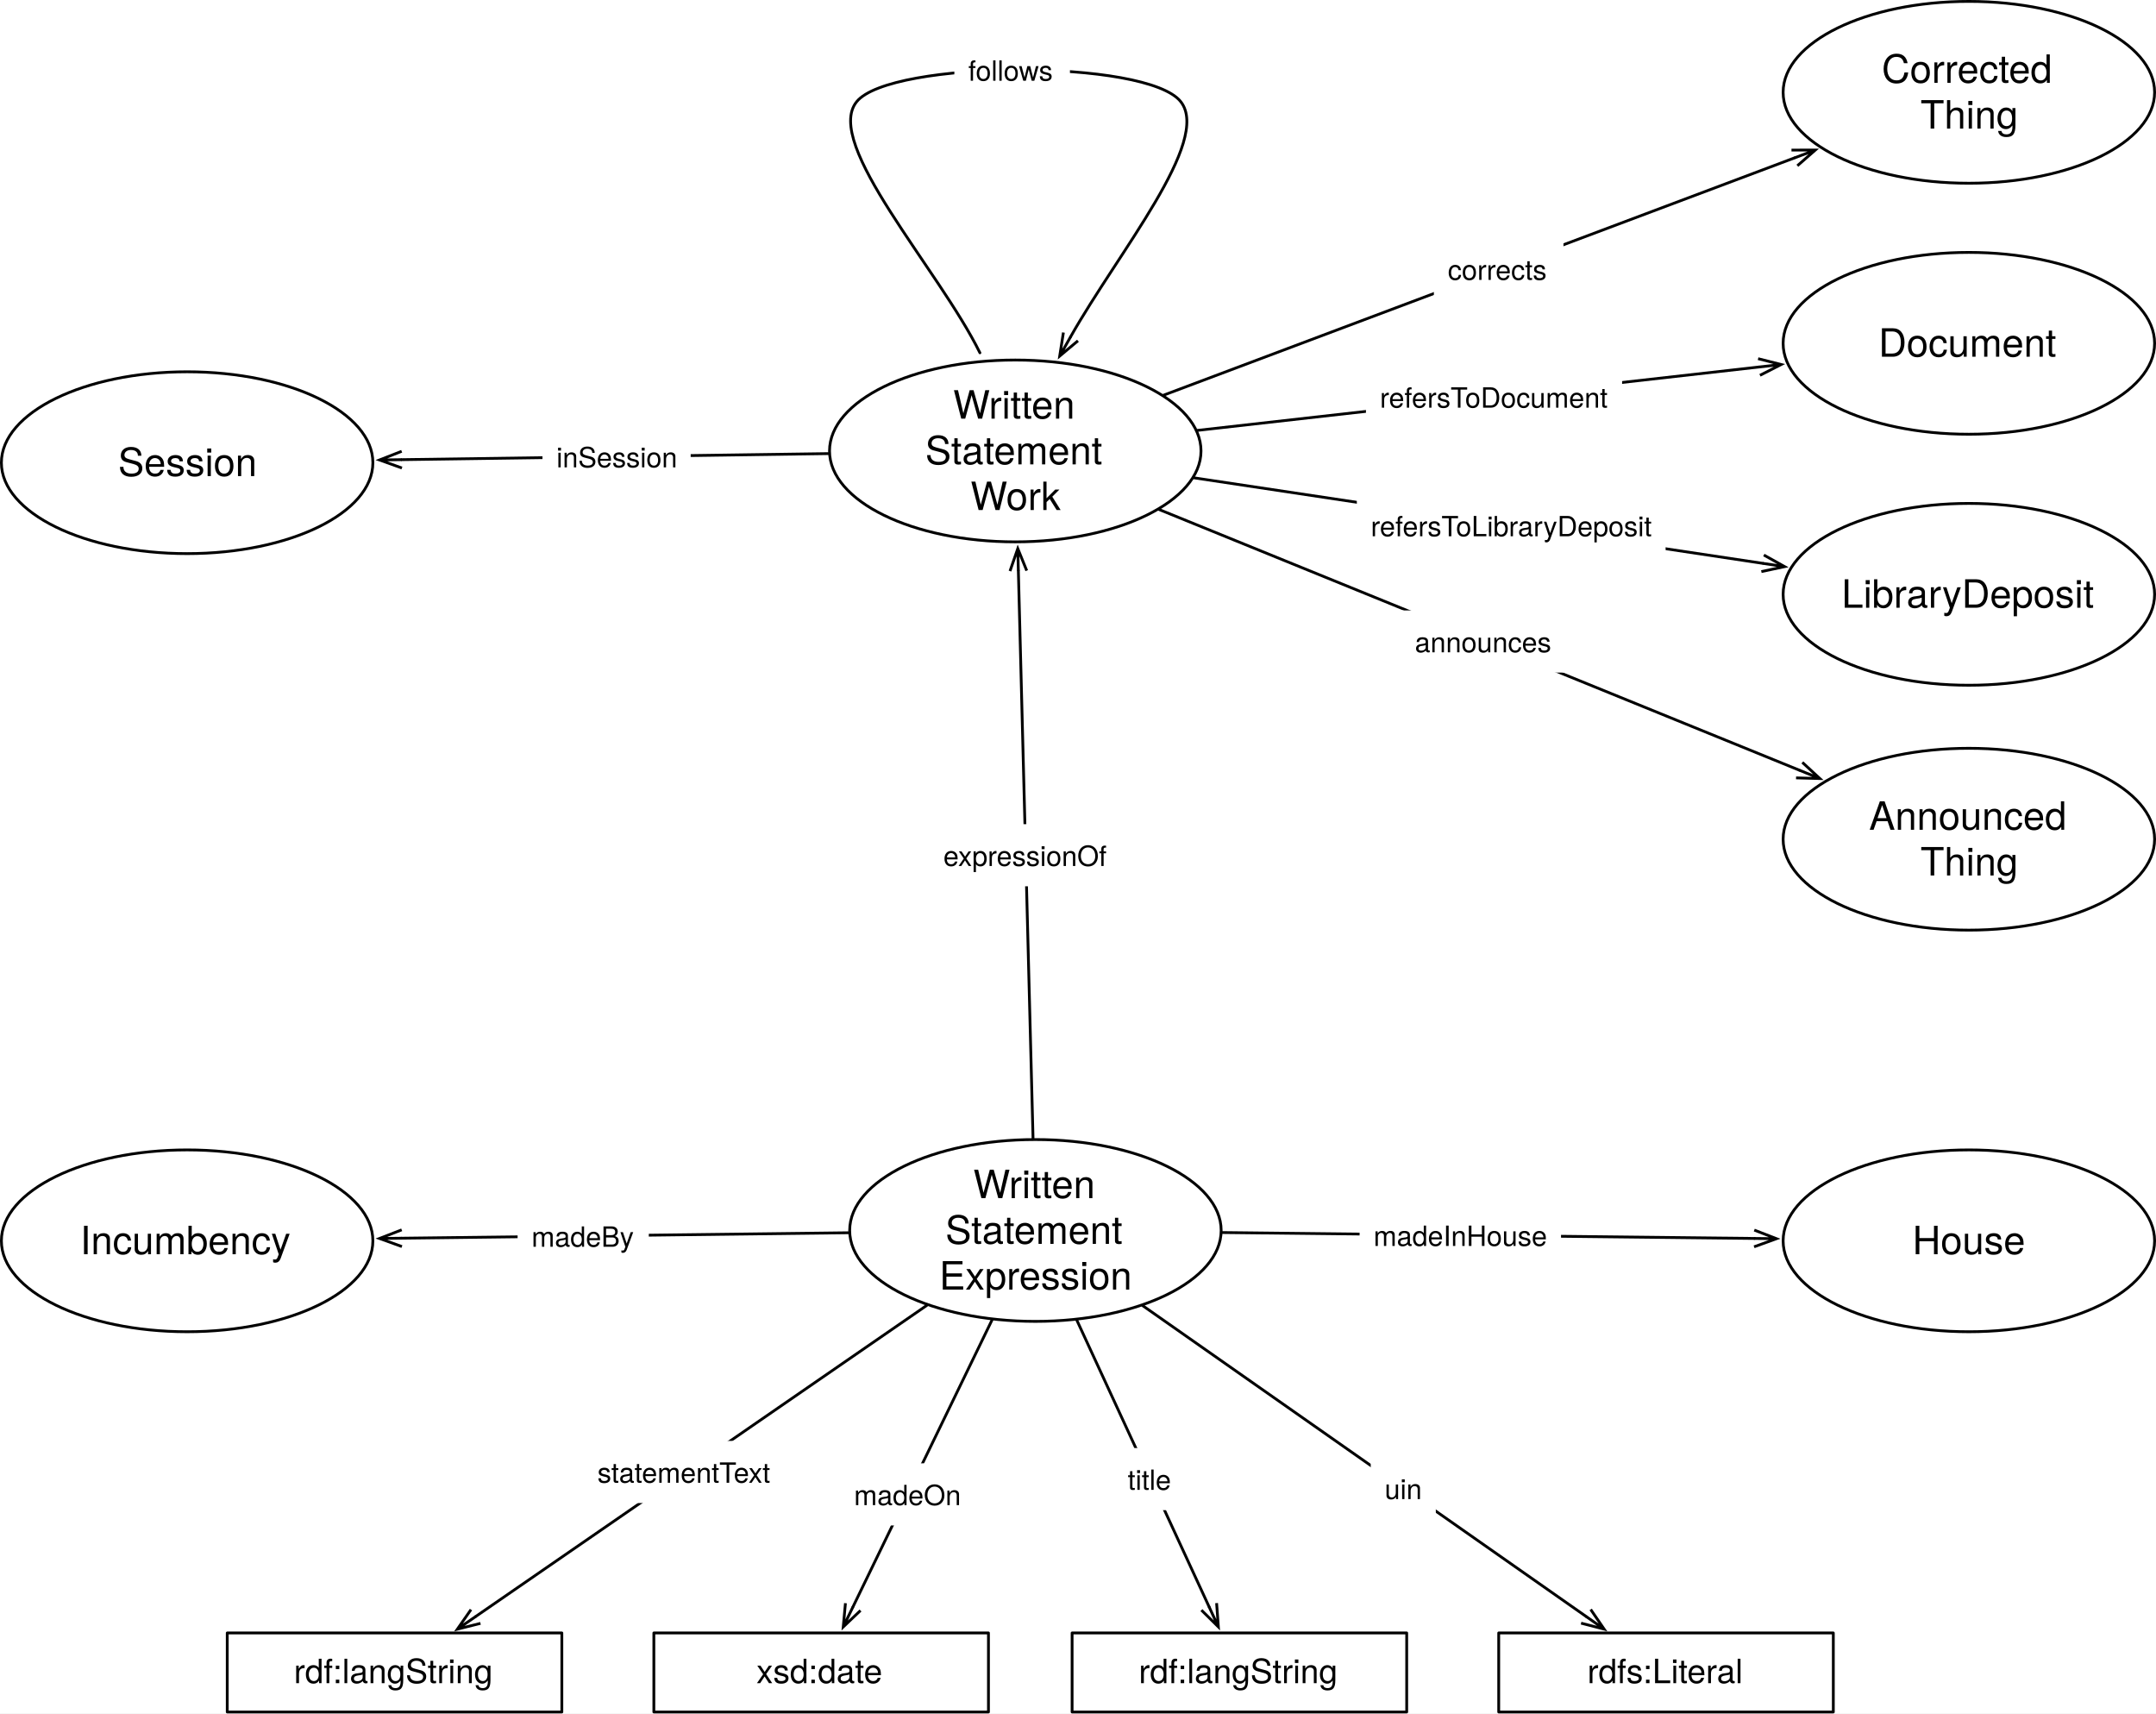
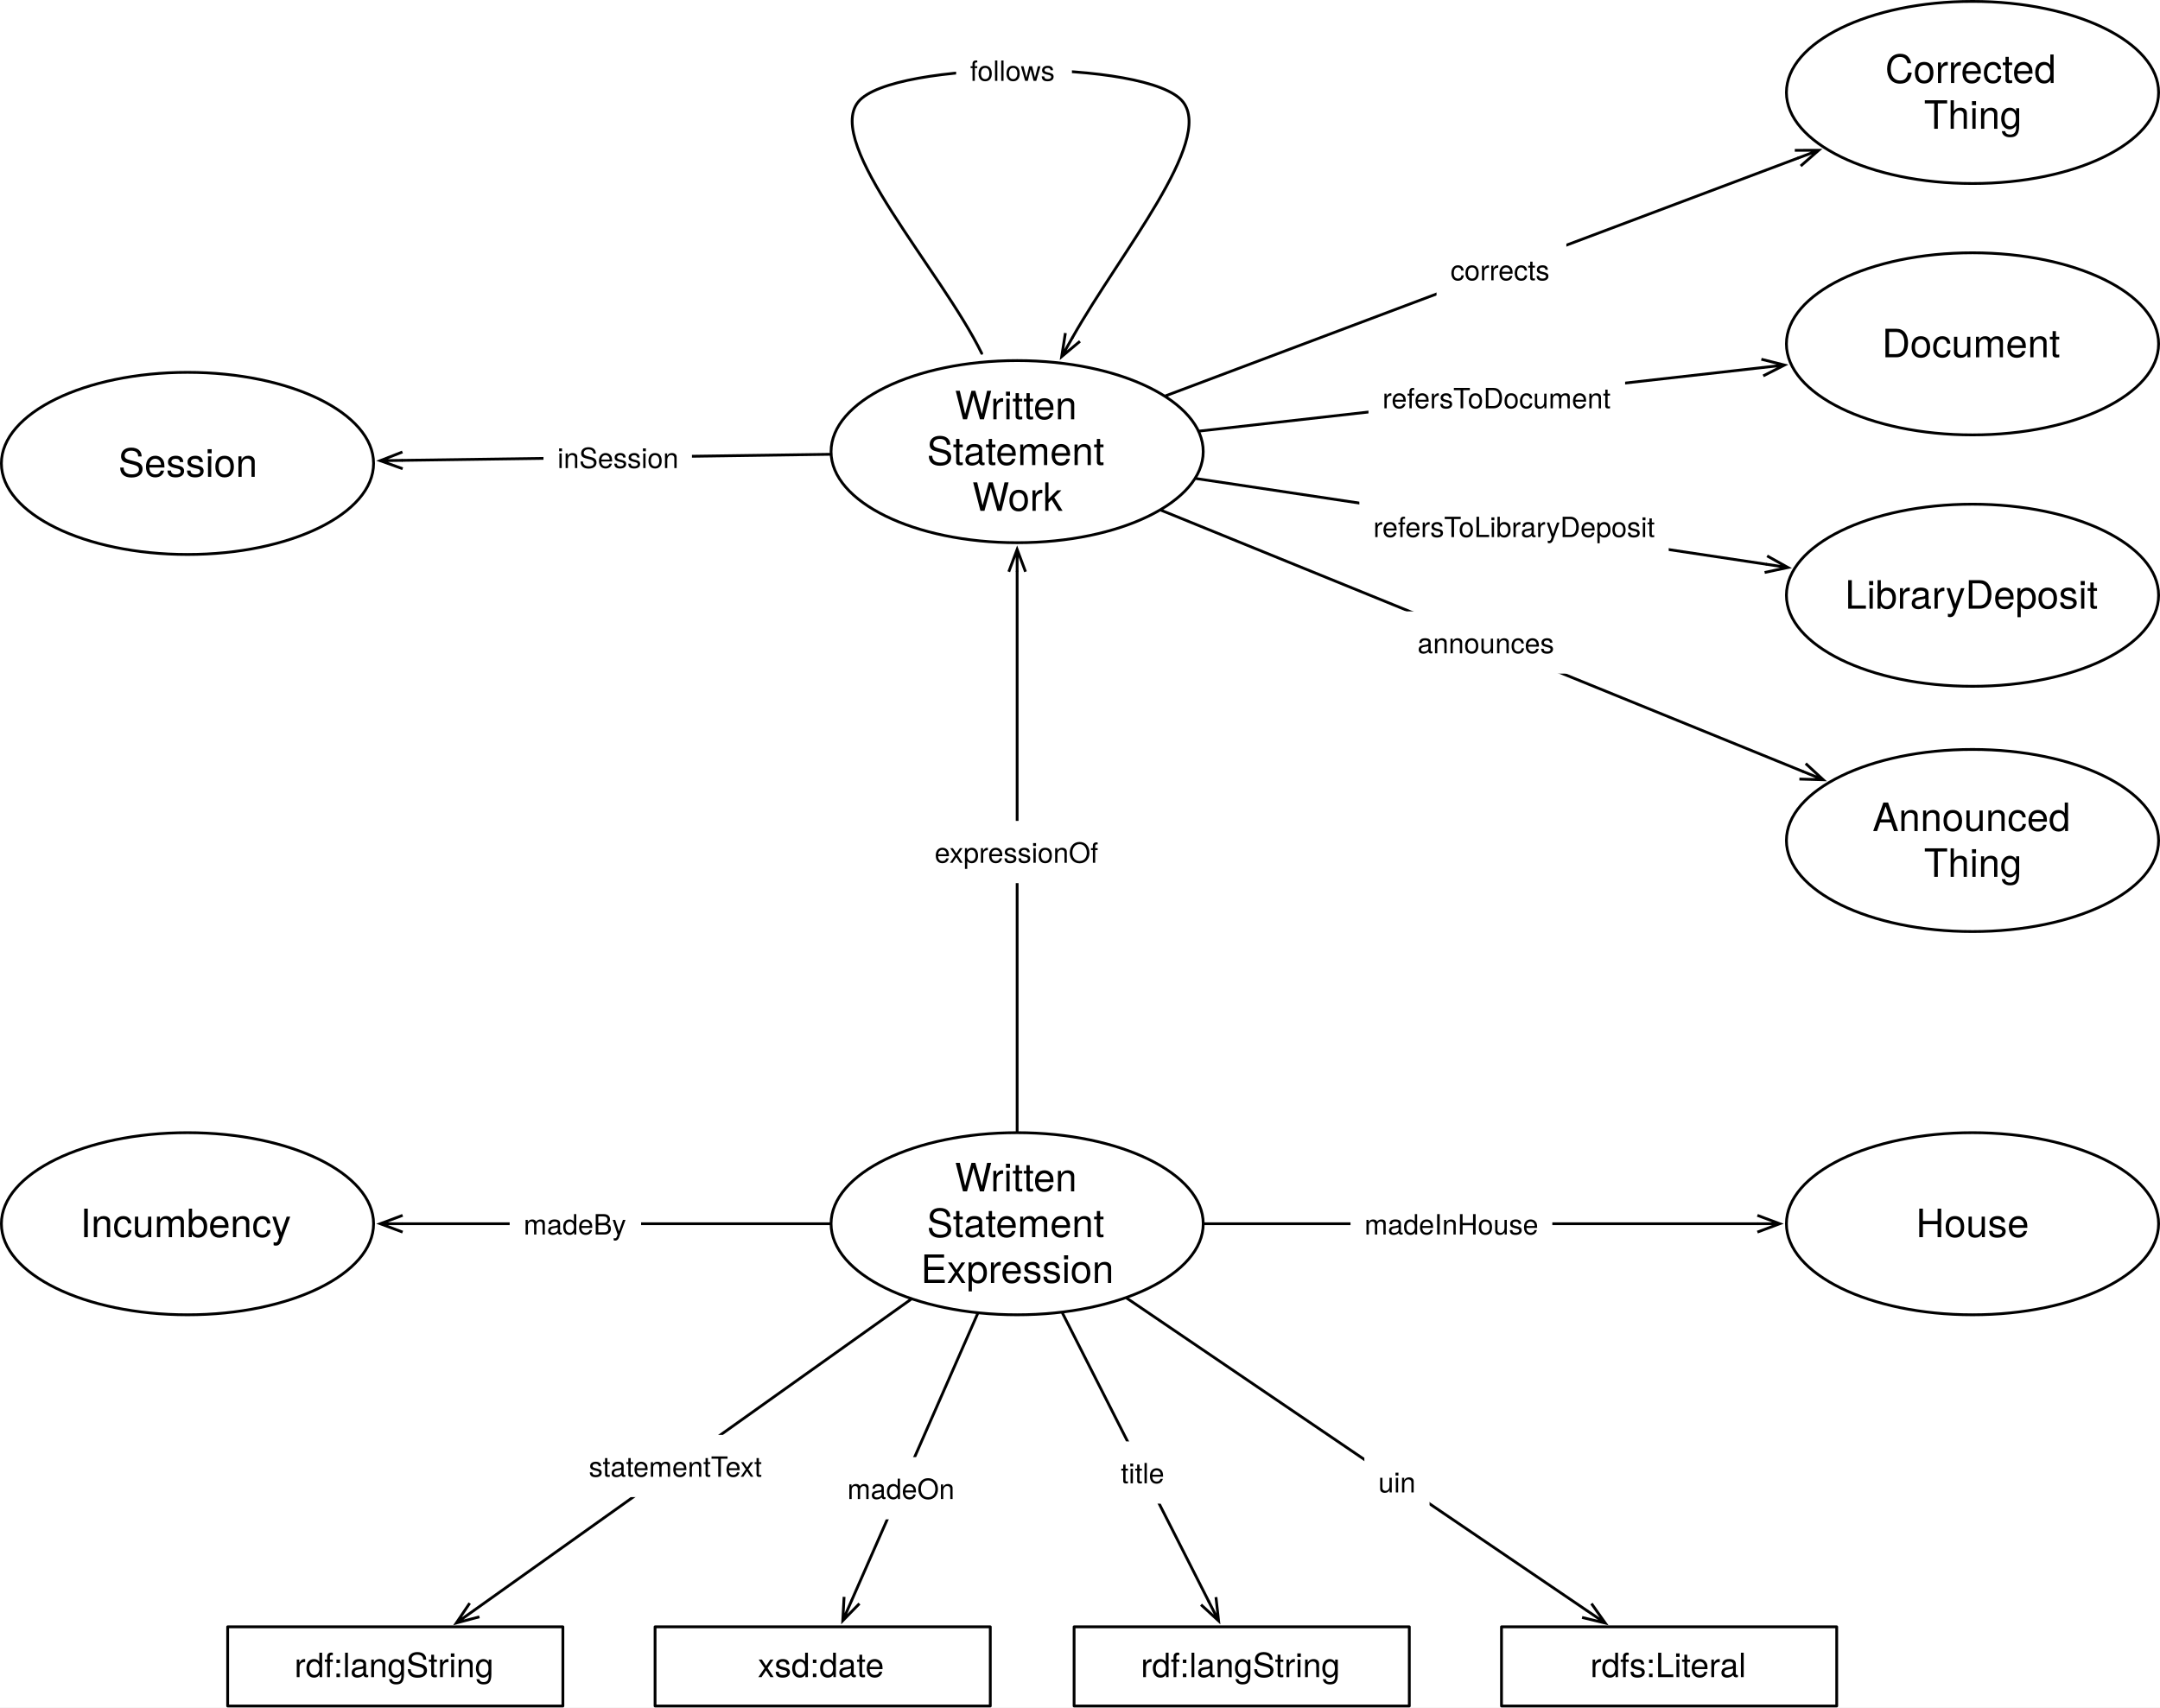
- <svg xmlns="http://www.w3.org/2000/svg" version="1.1" viewBox="476.5 53.5 773.228 614.346" width="773.228" height="614.346">
+ <svg xmlns="http://www.w3.org/2000/svg" version="1.1" viewBox="476.5 53.5 773.228 611.256" width="773.228" height="611.256">
  <defs>
    <font-face font-family="Helvetica Neue" font-size="14" panose-1="2 0 5 3 0 0 0 2 0 4" units-per-em="1000" underline-position="-100" underline-thickness="50" slope="0" x-height="517" cap-height="714" ascent="951.996" descent="-212.997" font-weight="400">
      <font-face-src>
        <font-face-name name="HelveticaNeue" />
      </font-face-src>
    </font-face>
    <marker orient="auto" overflow="visible" markerUnits="strokeWidth" id="StickArrow_Marker" stroke-linejoin="miter" stroke-miterlimit="10" viewBox="-1 -4 10 8" markerWidth="10" markerHeight="8" color="black">
      <g>
        <path d="M 8 0 L 0 0 M 0 -3 L 8 0 L 0 3" fill="none" stroke="currentColor" stroke-width="1" />
      </g>
    </marker>
    <font-face font-family="Helvetica Neue" font-size="10" panose-1="2 0 5 3 0 0 0 2 0 4" units-per-em="1000" underline-position="-100" underline-thickness="50" slope="0" x-height="517" cap-height="714" ascent="951.996" descent="-212.997" font-weight="400">
      <font-face-src>
        <font-face-name name="HelveticaNeue" />
      </font-face-src>
    </font-face>
    <font-face font-family="Helvetica Neue" font-size="12" panose-1="2 0 5 3 0 0 0 2 0 4" units-per-em="1000" underline-position="-100" underline-thickness="50" slope="0" x-height="517" cap-height="714" ascent="951.996" descent="-212.997" font-weight="400">
      <font-face-src>
        <font-face-name name="HelveticaNeue" />
      </font-face-src>
    </font-face>
  </defs>
  <g id="Canvas_1" stroke-dasharray="none" stroke="none" fill="none" fill-opacity="1" stroke-opacity="1">
-     <rect fill="white" x="476.5" y="53.5" width="773.228" height="614.346" />
+     <rect fill="white" x="476.5" y="53.5" width="773.228" height="611.256" />
    <g id="Canvas_1_Layer_1">
      <g id="Graphic_592">
-         <ellipse cx="847.842" cy="494.689" rx="66.614" ry="32.598" fill="white" />
-         <ellipse cx="847.842" cy="494.689" rx="66.614" ry="32.598" stroke="black" stroke-linecap="round" stroke-linejoin="round" stroke-width="1" />
-         <text transform="translate(799.5512 470.1013)" fill="black">
+         <ellipse cx="840.614" cy="491.598" rx="66.614" ry="32.598" fill="white" />
+         <ellipse cx="840.614" cy="491.598" rx="66.614" ry="32.598" stroke="black" stroke-linecap="round" stroke-linejoin="round" stroke-width="1" />
+         <text transform="translate(792.3228 467.0104)" fill="black">
          <tspan font-family="Helvetica Neue" font-size="14" font-weight="400" fill="black" x="25.989" y="13">Written </tspan>
          <tspan font-family="Helvetica Neue" font-size="14" font-weight="400" fill="black" x="16" y="29.392">Statement</tspan>
          <tspan font-family="Helvetica Neue" font-size="14" font-weight="400" fill="black" x="13.809" y="45.784">Expression</tspan>
        </text>
      </g>
      <g id="Graphic_625">
        <ellipse cx="543.614" cy="219.402" rx="66.614" ry="32.598" fill="white" />
        <ellipse cx="543.614" cy="219.402" rx="66.614" ry="32.598" stroke="black" stroke-linecap="round" stroke-linejoin="round" stroke-width="1" />
        <text transform="translate(495.3228 211.2056)" fill="black">
          <tspan font-family="Helvetica Neue" font-size="14" font-weight="400" fill="black" x="23.532" y="13">Session</tspan>
        </text>
      </g>
      <g id="Line_627">
        <line x1="773.528" y1="216.141" x2="620.6" y2="218.31" marker-end="url(#StickArrow_Marker)" stroke="black" stroke-linecap="round" stroke-linejoin="round" stroke-width="1" />
      </g>
      <g id="Graphic_630">
        <ellipse cx="1182.614" cy="86.598" rx="66.614" ry="32.598" fill="white" />
        <ellipse cx="1182.614" cy="86.598" rx="66.614" ry="32.598" stroke="black" stroke-linecap="round" stroke-linejoin="round" stroke-width="1" />
        <text transform="translate(1134.323 70.20643)" fill="black">
          <tspan font-family="Helvetica Neue" font-size="14" font-weight="400" fill="black" x="17.05" y="13">Corrected</tspan>
          <tspan font-family="Helvetica Neue" font-size="14" font-weight="400" fill="black" x="30.917" y="29.392">Thing</tspan>
        </text>
      </g>
      <g id="Line_631">
        <line x1="893.911" y1="195.15" x2="1120.051" y2="110.122" marker-end="url(#StickArrow_Marker)" stroke="black" stroke-linecap="round" stroke-linejoin="round" stroke-width="1" />
      </g>
      <g id="Graphic_632">
        <rect x="990.745" y="138.863" width="46.48" height="22.28" fill="white" />
        <text transform="translate(995.7446 143.8626)" fill="black">
          <tspan font-family="Helvetica Neue" font-size="10" font-weight="400" fill="black" x="0" y="10">corrects</tspan>
        </text>
      </g>
      <g id="Graphic_634">
-         <rect x="861" y="639" width="120" height="28.346" fill="white" />
-         <rect x="861" y="639" width="120" height="28.346" stroke="black" stroke-linecap="round" stroke-linejoin="round" stroke-width="1" />
-         <text transform="translate(866 646.0052)" fill="black">
+         <rect x="861" y="635.909" width="120" height="28.346" fill="white" />
+         <rect x="861" y="635.909" width="120" height="28.346" stroke="black" stroke-linecap="round" stroke-linejoin="round" stroke-width="1" />
+         <text transform="translate(866 642.9143)" fill="black">
          <tspan font-family="Helvetica Neue" font-size="12" font-weight="400" fill="black" x="18.886" y="11">rdf:langString</tspan>
        </text>
      </g>
      <g id="Line_636">
-         <line x1="862.732" y1="526.945" x2="910.099" y2="629.558" marker-end="url(#StickArrow_Marker)" stroke="black" stroke-linecap="round" stroke-linejoin="round" stroke-width="1" />
+         <line x1="856.89" y1="523.687" x2="909.107" y2="626.634" marker-end="url(#StickArrow_Marker)" stroke="black" stroke-linecap="round" stroke-linejoin="round" stroke-width="1" />
      </g>
      <g id="Graphic_635">
-         <rect x="875.938" y="572.696" width="26.11" height="22.28" fill="white" />
-         <text transform="translate(880.9383 577.6958)" fill="black">
+         <rect x="872.737" y="569.528" width="26.11" height="22.28" fill="white" />
+         <text transform="translate(877.7366 574.5275)" fill="black">
          <tspan font-family="Helvetica Neue" font-size="10" font-weight="400" fill="black" x="29132252e-20" y="10">title</tspan>
        </text>
      </g>
      <g id="Graphic_642">
        <ellipse cx="1182.614" cy="176.598" rx="66.614" ry="32.598" fill="white" />
        <ellipse cx="1182.614" cy="176.598" rx="66.614" ry="32.598" stroke="black" stroke-linecap="round" stroke-linejoin="round" stroke-width="1" />
        <text transform="translate(1134.323 168.4024)" fill="black">
          <tspan font-family="Helvetica Neue" font-size="14" font-weight="400" fill="black" x="15.867" y="13">Document</tspan>
        </text>
      </g>
      <g id="Line_643">
        <line x1="906.031" y1="207.808" x2="1107.36" y2="185.09" marker-end="url(#StickArrow_Marker)" stroke="black" stroke-linecap="round" stroke-linejoin="round" stroke-width="1" />
      </g>
      <g id="Graphic_644">
        <ellipse cx="1182.614" cy="266.598" rx="66.614" ry="32.598" fill="white" />
        <ellipse cx="1182.614" cy="266.598" rx="66.614" ry="32.598" stroke="black" stroke-linecap="round" stroke-linejoin="round" stroke-width="1" />
        <text transform="translate(1134.323 258.4024)" fill="black">
          <tspan font-family="Helvetica Neue" font-size="14" font-weight="400" fill="black" x="2.658" y="13">LibraryDeposit</tspan>
        </text>
      </g>
      <g id="Line_645">
        <line x1="904.799" y1="224.838" x2="1108.639" y2="255.479" marker-end="url(#StickArrow_Marker)" stroke="black" stroke-linecap="round" stroke-linejoin="round" stroke-width="1" />
      </g>
      <g id="Graphic_646">
-         <ellipse cx="1182.614" cy="498.402" rx="66.614" ry="32.598" fill="white" />
-         <ellipse cx="1182.614" cy="498.402" rx="66.614" ry="32.598" stroke="black" stroke-linecap="round" stroke-linejoin="round" stroke-width="1" />
-         <text transform="translate(1134.323 490.2056)" fill="black">
+         <ellipse cx="1182.614" cy="491.598" rx="66.614" ry="32.598" fill="white" />
+         <ellipse cx="1182.614" cy="491.598" rx="66.614" ry="32.598" stroke="black" stroke-linecap="round" stroke-linejoin="round" stroke-width="1" />
+         <text transform="translate(1134.323 483.4024)" fill="black">
          <tspan font-family="Helvetica Neue" font-size="14" font-weight="400" fill="black" x="28.068" y="13">House</tspan>
        </text>
      </g>
      <g id="Graphic_654">
        <ellipse cx="840.614" cy="215.189" rx="66.614" ry="32.598" fill="white" />
        <ellipse cx="840.614" cy="215.189" rx="66.614" ry="32.598" stroke="black" stroke-linecap="round" stroke-linejoin="round" stroke-width="1" />
        <text transform="translate(792.3228 190.6014)" fill="black">
          <tspan font-family="Helvetica Neue" font-size="14" font-weight="400" fill="black" x="25.989" y="13">Written </tspan>
          <tspan font-family="Helvetica Neue" font-size="14" font-weight="400" fill="black" x="16" y="29.392">Statement</tspan>
          <tspan font-family="Helvetica Neue" font-size="14" font-weight="400" fill="black" x="32.226" y="45.784">Work</tspan>
        </text>
      </g>
      <g id="Line_655">
-         <line x1="846.987" y1="461.594" x2="841.726" y2="258.182" marker-end="url(#StickArrow_Marker)" stroke="black" stroke-linecap="round" stroke-linejoin="round" stroke-width="1" />
+         <line x1="840.614" y1="458.5" x2="840.614" y2="258.188" marker-end="url(#StickArrow_Marker)" stroke="black" stroke-linecap="round" stroke-linejoin="round" stroke-width="1" />
      </g>
      <g id="Graphic_661">
-         <rect x="711" y="639" width="120" height="28.346" fill="white" />
-         <rect x="711" y="639" width="120" height="28.346" stroke="black" stroke-linecap="round" stroke-linejoin="round" stroke-width="1" />
-         <text transform="translate(716 646.0052)" fill="black">
+         <rect x="711" y="635.909" width="120" height="28.346" fill="white" />
+         <rect x="711" y="635.909" width="120" height="28.346" stroke="black" stroke-linecap="round" stroke-linejoin="round" stroke-width="1" />
+         <text transform="translate(716 642.9143)" fill="black">
          <tspan font-family="Helvetica Neue" font-size="12" font-weight="400" fill="black" x="31.774" y="11">xsd:date</tspan>
        </text>
      </g>
      <g id="Graphic_663">
        <ellipse cx="1182.614" cy="354.402" rx="66.614" ry="32.598" fill="white" />
        <ellipse cx="1182.614" cy="354.402" rx="66.614" ry="32.598" stroke="black" stroke-linecap="round" stroke-linejoin="round" stroke-width="1" />
        <text transform="translate(1134.323 338.0096)" fill="black">
          <tspan font-family="Helvetica Neue" font-size="14" font-weight="400" fill="black" x="12.5" y="13">Announced</tspan>
          <tspan font-family="Helvetica Neue" font-size="14" font-weight="400" fill="black" x="30.917" y="29.392">Thing</tspan>
        </text>
      </g>
      <g id="Line_664">
        <line x1="892.293" y1="236.226" x2="1121.765" y2="329.633" marker-end="url(#StickArrow_Marker)" stroke="black" stroke-linecap="round" stroke-linejoin="round" stroke-width="1" />
      </g>
      <g id="Line_670">
        <path d="M 827.936 180 C 813.195 150.003 771.699 104.999 783.708 90 C 795.717 75.001 887.97 74.505 900 90 C 910.939 104.091 877.665 143.817 860.489 174.206" marker-end="url(#StickArrow_Marker)" stroke="black" stroke-linecap="round" stroke-linejoin="round" stroke-width="1" />
      </g>
      <g id="Graphic_669">
        <rect x="818.763" y="67.441" width="41.46" height="22.28" fill="white" />
        <text transform="translate(823.7632 72.4409)" fill="black">
          <tspan font-family="Helvetica Neue" font-size="10" font-weight="400" fill="black" x="0" y="10">follows</tspan>
        </text>
      </g>
      <g id="Graphic_673">
-         <ellipse cx="543.614" cy="498.402" rx="66.614" ry="32.598" fill="white" />
-         <ellipse cx="543.614" cy="498.402" rx="66.614" ry="32.598" stroke="black" stroke-linecap="round" stroke-linejoin="round" stroke-width="1" />
-         <text transform="translate(495.3228 490.2056)" fill="black">
+         <ellipse cx="543.614" cy="491.598" rx="66.614" ry="32.598" fill="white" />
+         <ellipse cx="543.614" cy="491.598" rx="66.614" ry="32.598" stroke="black" stroke-linecap="round" stroke-linejoin="round" stroke-width="1" />
+         <text transform="translate(495.3228 483.4024)" fill="black">
          <tspan font-family="Helvetica Neue" font-size="14" font-weight="400" fill="black" x="9.903" y="13">Incumbency</tspan>
        </text>
      </g>
      <g id="Line_676">
-         <line x1="780.749" y1="495.508" x2="620.607" y2="497.462" marker-end="url(#StickArrow_Marker)" stroke="black" stroke-linecap="round" stroke-linejoin="round" stroke-width="1" />
+         <line x1="773.5" y1="491.598" x2="620.628" y2="491.598" marker-end="url(#StickArrow_Marker)" stroke="black" stroke-linecap="round" stroke-linejoin="round" stroke-width="1" />
      </g>
      <g id="Graphic_675">
-         <rect x="662.133" y="485.528" width="47.05" height="22.28" fill="white" />
-         <text transform="translate(667.1325 490.5283)" fill="black">
+         <rect x="658.949" y="480.458" width="47.05" height="22.28" fill="white" />
+         <text transform="translate(663.9489 485.4584)" fill="black">
          <tspan font-family="Helvetica Neue" font-size="10" font-weight="400" fill="black" x="0" y="10">madeBy</tspan>
        </text>
      </g>
      <g id="Line_678">
-         <line x1="832.244" y1="526.861" x2="782.409" y2="629.642" marker-end="url(#StickArrow_Marker)" stroke="black" stroke-linecap="round" stroke-linejoin="round" stroke-width="1" />
+         <line x1="826.412" y1="523.931" x2="781.408" y2="626.387" marker-end="url(#StickArrow_Marker)" stroke="black" stroke-linecap="round" stroke-linejoin="round" stroke-width="1" />
      </g>
      <g id="Graphic_677">
-         <rect x="777.78" y="578.181" width="48.36" height="22.28" fill="white" />
-         <text transform="translate(782.7796 583.1806)" fill="black">
+         <rect x="774.838" y="575.156" width="48.36" height="22.28" fill="white" />
+         <text transform="translate(779.8383 580.1558)" fill="black">
          <tspan font-family="Helvetica Neue" font-size="10" font-weight="400" fill="black" x="29132252e-20" y="10">madeOn</tspan>
        </text>
      </g>
      <g id="Line_682">
-         <line x1="914.94" y1="495.433" x2="1105.618" y2="497.548" marker-end="url(#StickArrow_Marker)" stroke="black" stroke-linecap="round" stroke-linejoin="round" stroke-width="1" />
+         <line x1="907.728" y1="491.598" x2="1105.6" y2="491.598" marker-end="url(#StickArrow_Marker)" stroke="black" stroke-linecap="round" stroke-linejoin="round" stroke-width="1" />
      </g>
      <g id="Graphic_681">
-         <rect x="964.105" y="485.239" width="72.24" height="22.28" fill="white" />
-         <text transform="translate(969.1052 490.2391)" fill="black">
+         <rect x="959.953" y="480.458" width="72.24" height="22.28" fill="white" />
+         <text transform="translate(964.9529 485.4584)" fill="black">
          <tspan font-family="Helvetica Neue" font-size="10" font-weight="400" fill="black" x="8029133e-19" y="10">madeInHouse</tspan>
        </text>
      </g>
      <g id="Graphic_685">
-         <rect x="1014" y="639" width="120" height="28.346" fill="white" />
-         <rect x="1014" y="639" width="120" height="28.346" stroke="black" stroke-linecap="round" stroke-linejoin="round" stroke-width="1" />
-         <text transform="translate(1019 646.0052)" fill="black">
+         <rect x="1014" y="635.909" width="120" height="28.346" fill="white" />
+         <rect x="1014" y="635.909" width="120" height="28.346" stroke="black" stroke-linecap="round" stroke-linejoin="round" stroke-width="1" />
+         <text transform="translate(1019 642.9143)" fill="black">
          <tspan font-family="Helvetica Neue" font-size="12" font-weight="400" fill="black" x="26.776" y="11">rdfs:Literal</tspan>
        </text>
      </g>
      <g id="Line_684">
-         <line x1="886.398" y1="521.707" x2="1045.258" y2="633.032" marker-end="url(#StickArrow_Marker)" stroke="black" stroke-linecap="round" stroke-linejoin="round" stroke-width="1" />
+         <line x1="879.979" y1="518.33" x2="1044.524" y2="630.067" marker-end="url(#StickArrow_Marker)" stroke="black" stroke-linecap="round" stroke-linejoin="round" stroke-width="1" />
      </g>
      <g id="Graphic_683">
-         <rect x="968.1" y="576" width="23.34" height="22.28" fill="white" />
-         <text transform="translate(973.1002 581)" fill="black">
+         <rect x="964.907" y="572.786" width="23.34" height="22.28" fill="white" />
+         <text transform="translate(969.9074 577.7862)" fill="black">
          <tspan font-family="Helvetica Neue" font-size="10" font-weight="400" fill="black" x="7194245e-20" y="10">uin</tspan>
        </text>
      </g>
      <g id="Graphic_686">
        <rect x="966.384" y="184.674" width="91.87" height="22.28" fill="white" />
        <text transform="translate(971.384 189.6744)" fill="black">
          <tspan font-family="Helvetica Neue" font-size="10" font-weight="400" fill="black" x="0" y="10">refersToDocument</tspan>
        </text>
      </g>
      <g id="Graphic_687">
        <rect x="671.054" y="206.077" width="53.15" height="22.28" fill="white" />
        <text transform="translate(676.0538 211.0773)" fill="black">
          <tspan font-family="Helvetica Neue" font-size="10" font-weight="400" fill="black" x="7247536e-19" y="10">inSession</tspan>
        </text>
      </g>
      <g id="Graphic_688">
        <rect x="963.114" y="230.786" width="110.74" height="22.28" fill="white" />
        <text transform="translate(968.1135 235.7865)" fill="black">
          <tspan font-family="Helvetica Neue" font-size="10" font-weight="400" fill="black" x="8029133e-19" y="10">refersToLibraryDeposit</tspan>
        </text>
      </g>
      <g id="Graphic_690">
        <rect x="978.929" y="272.377" width="59.09" height="22.28" fill="white" />
        <text transform="translate(983.9289 277.3772)" fill="black">
          <tspan font-family="Helvetica Neue" font-size="10" font-weight="400" fill="black" x="7105427e-20" y="10">announces</tspan>
        </text>
      </g>
      <g id="Graphic_694">
-         <rect x="809.823" y="349.003" width="69.08" height="22.28" fill="white" />
-         <text transform="translate(814.8229 354.0031)" fill="black">
+         <rect x="806.074" y="347.382" width="69.08" height="22.28" fill="white" />
+         <text transform="translate(811.0742 352.3821)" fill="black">
          <tspan font-family="Helvetica Neue" font-size="10" font-weight="400" fill="black" x="8704149e-19" y="10">expressionOf</tspan>
        </text>
      </g>
      <g id="Line_697">
-         <line x1="808.871" y1="521.561" x2="647.117" y2="633.096" marker-end="url(#StickArrow_Marker)" stroke="black" stroke-linecap="round" stroke-linejoin="round" stroke-width="1" />
+         <line x1="802.466" y1="518.757" x2="646.381" y2="629.878" marker-end="url(#StickArrow_Marker)" stroke="black" stroke-linecap="round" stroke-linejoin="round" stroke-width="1" />
      </g>
      <g id="Graphic_696">
-         <rect x="685.769" y="570.144" width="72.98" height="22.28" fill="white" />
-         <text transform="translate(690.7687 575.1435)" fill="black">
+         <rect x="682.297" y="567.19" width="72.98" height="22.28" fill="white" />
+         <text transform="translate(687.2968 572.19)" fill="black">
          <tspan font-family="Helvetica Neue" font-size="10" font-weight="400" fill="black" x="0" y="10">statementText</tspan>
        </text>
      </g>
      <g id="Graphic_695">
-         <rect x="558" y="639" width="120" height="28.346" fill="white" />
-         <rect x="558" y="639" width="120" height="28.346" stroke="black" stroke-linecap="round" stroke-linejoin="round" stroke-width="1" />
-         <text transform="translate(563 646.0052)" fill="black">
+         <rect x="558" y="635.909" width="120" height="28.346" fill="white" />
+         <rect x="558" y="635.909" width="120" height="28.346" stroke="black" stroke-linecap="round" stroke-linejoin="round" stroke-width="1" />
+         <text transform="translate(563 642.9143)" fill="black">
          <tspan font-family="Helvetica Neue" font-size="12" font-weight="400" fill="black" x="18.886" y="11">rdf:langString</tspan>
        </text>
      </g>
    </g>
  </g>
</svg>
